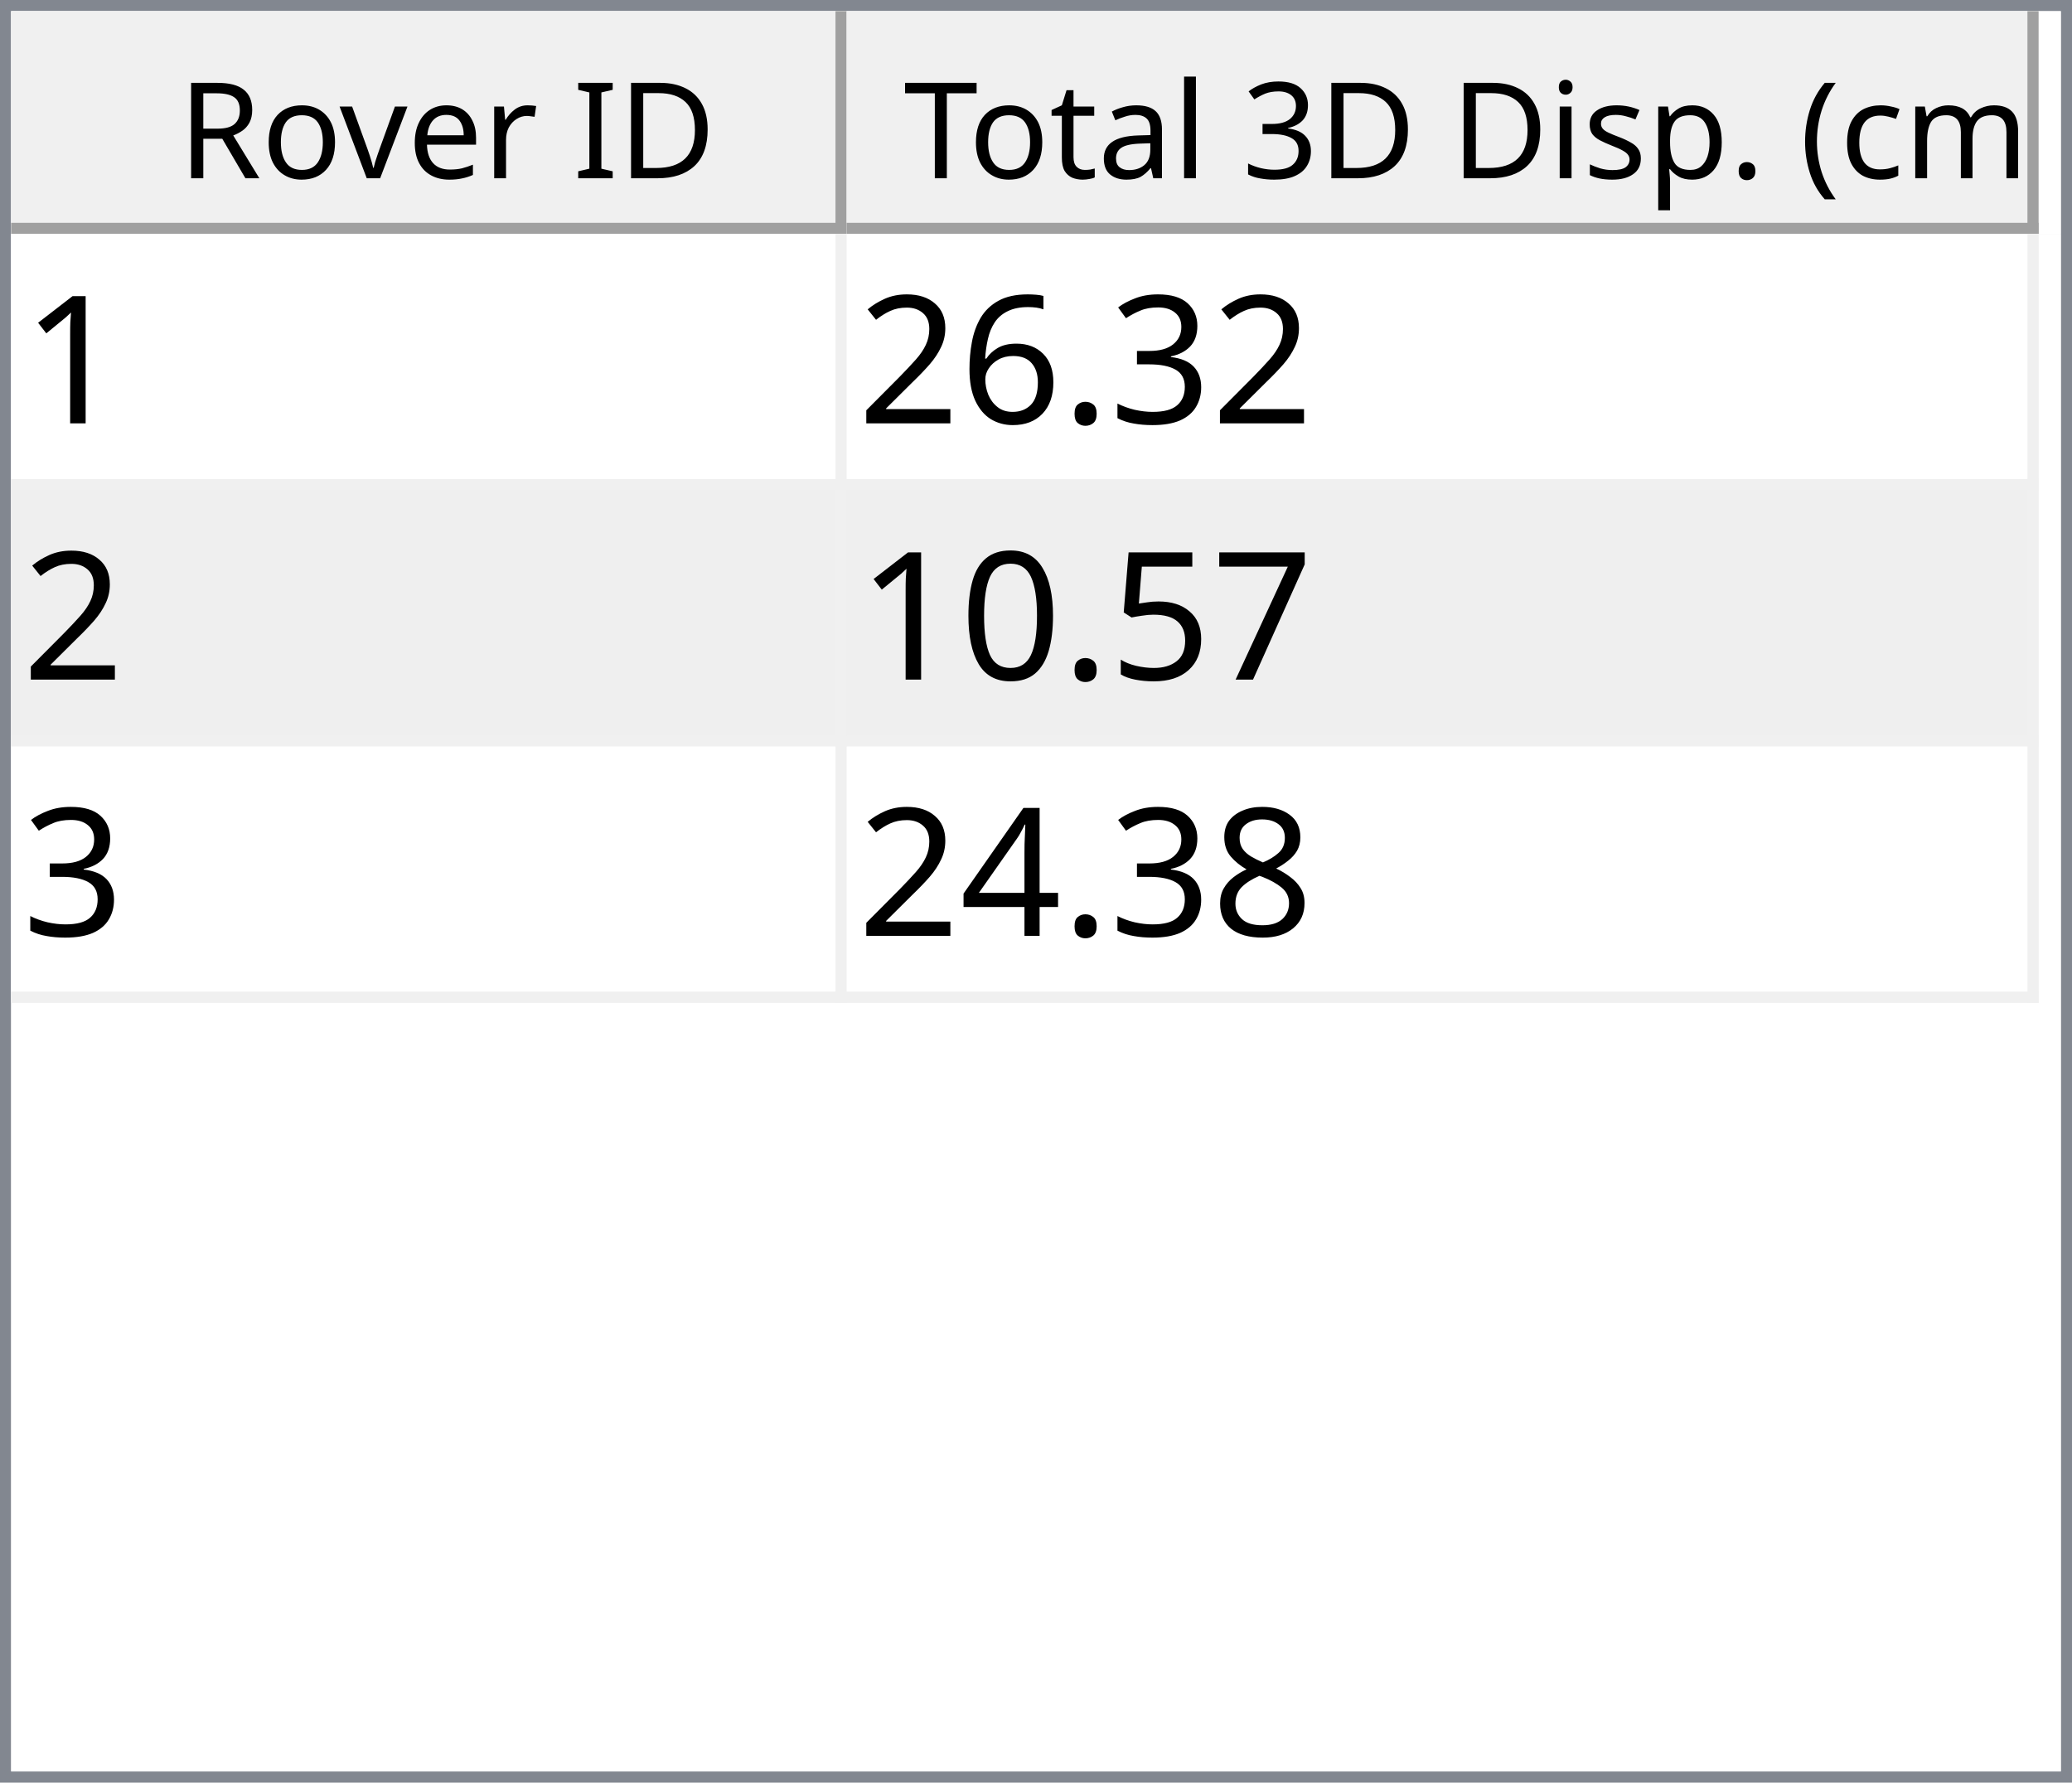
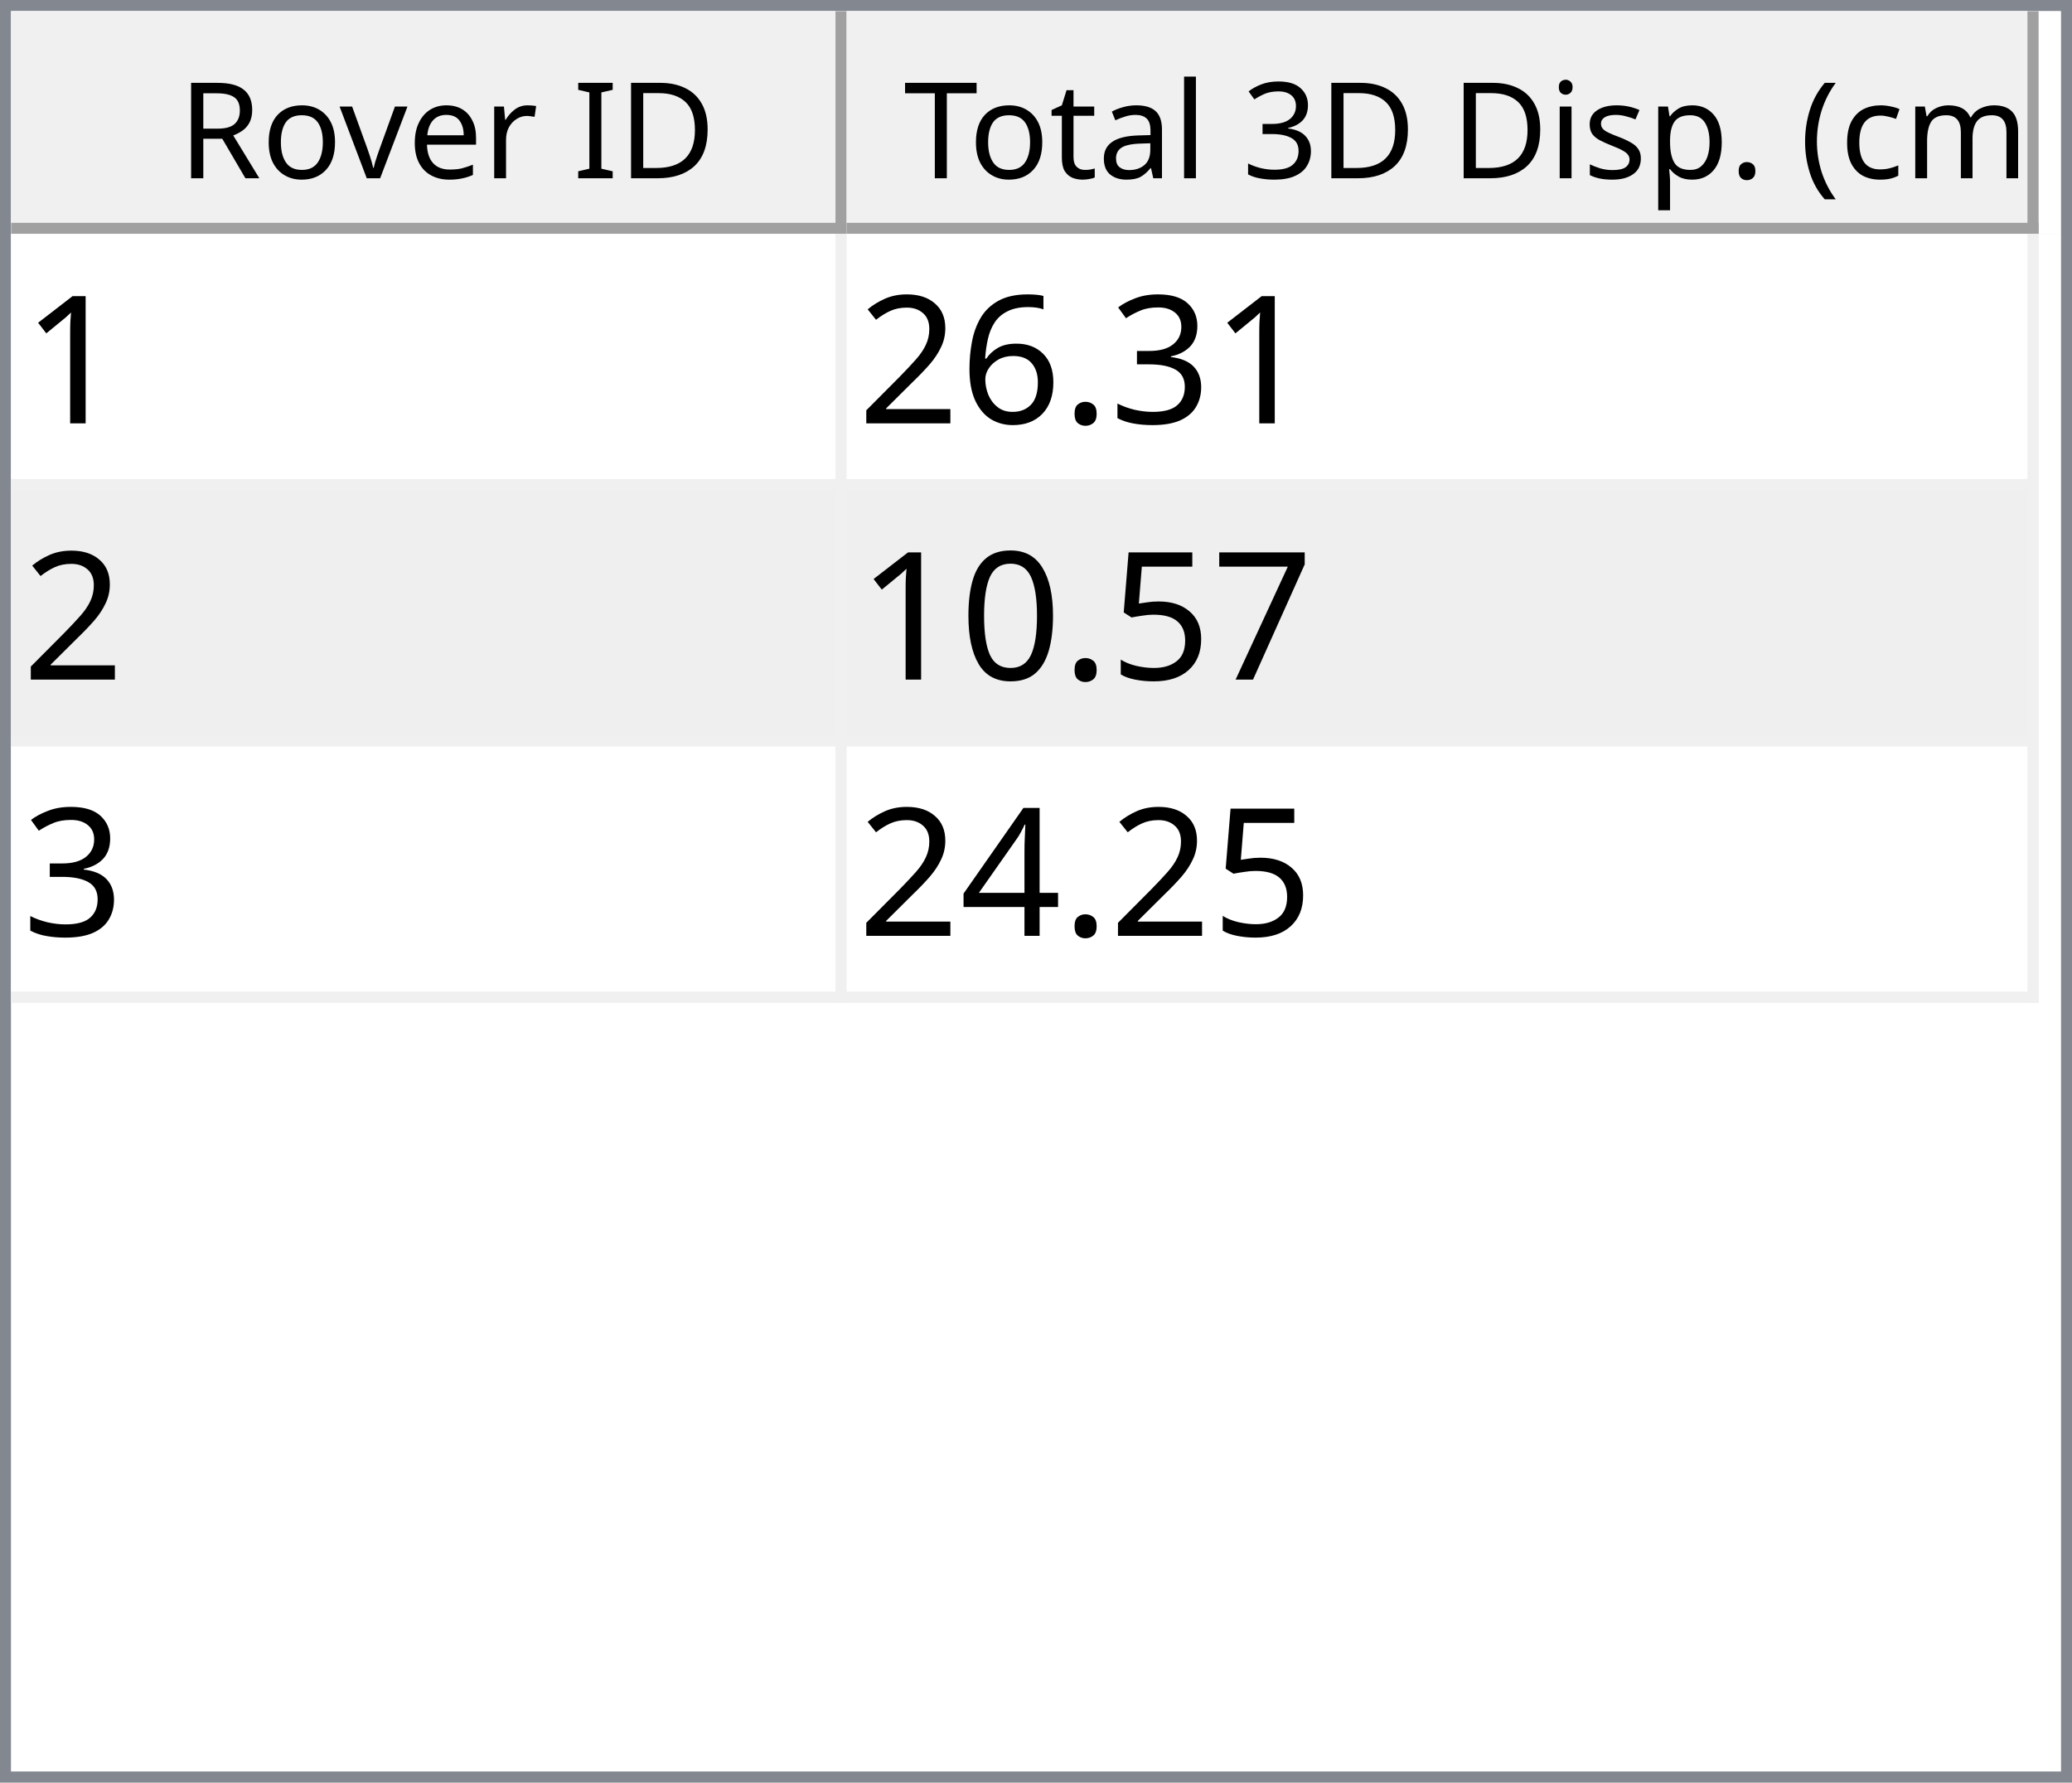
<svg xmlns="http://www.w3.org/2000/svg" style="fill-opacity:1; color-rendering:auto; color-interpolation:auto; text-rendering:auto; stroke:black; stroke-linecap:square; stroke-miterlimit:10; shape-rendering:auto; stroke-opacity:1; fill:black; stroke-dasharray:none; font-weight:normal; stroke-width:1; font-family:'Dialog'; font-style:normal; stroke-linejoin:miter; font-size:12px; stroke-dashoffset:0; image-rendering:auto;" width="186" height="160">
  <defs id="genericDefs" />
  <g>
    <defs id="defs1">
      <clipPath clipPathUnits="userSpaceOnUse" id="clipPath1">
        <path d="M0 0 L186 0 L186 160 L0 160 L0 0 Z" />
      </clipPath>
      <clipPath clipPathUnits="userSpaceOnUse" id="clipPath2">
        <path d="M0 0 L0 160 L186 160 L186 0 Z" />
      </clipPath>
      <clipPath clipPathUnits="userSpaceOnUse" id="clipPath3">
        <path d="M0 0 L0 20 L184 20 L184 0 Z" />
      </clipPath>
      <clipPath clipPathUnits="userSpaceOnUse" id="clipPath4">
        <path d="M0 0 L0 20 L75 20 L75 0 Z" />
      </clipPath>
      <clipPath clipPathUnits="userSpaceOnUse" id="clipPath5">
        <path d="M1 1 L1 19 L74 19 L74 1 Z" />
      </clipPath>
      <clipPath clipPathUnits="userSpaceOnUse" id="clipPath6">
        <path d="M0 0 L0 18 L73 18 L73 0 Z" />
      </clipPath>
      <clipPath clipPathUnits="userSpaceOnUse" id="clipPath7">
        <path d="M-0.5 -0.5 L-0.5 19.5 L74.5 19.5 L74.5 -0.5 Z" />
      </clipPath>
      <clipPath clipPathUnits="userSpaceOnUse" id="clipPath8">
        <path d="M0 0 L0 20 L107 20 L107 0 Z" />
      </clipPath>
      <clipPath clipPathUnits="userSpaceOnUse" id="clipPath9">
        <path d="M1 1 L1 19 L106 19 L106 1 Z" />
      </clipPath>
      <clipPath clipPathUnits="userSpaceOnUse" id="clipPath10">
        <path d="M0 0 L0 18 L105 18 L105 0 Z" />
      </clipPath>
      <clipPath clipPathUnits="userSpaceOnUse" id="clipPath11">
        <path d="M-0.5 -0.5 L-0.5 19.5 L106.5 19.5 L106.5 -0.5 Z" />
      </clipPath>
      <clipPath clipPathUnits="userSpaceOnUse" id="clipPath12">
        <path d="M0 0 L0 138 L184 138 L184 0 Z" />
      </clipPath>
      <clipPath clipPathUnits="userSpaceOnUse" id="clipPath13">
        <path d="M0 0 L0 69 L182 69 L182 0 Z" />
      </clipPath>
      <clipPath clipPathUnits="userSpaceOnUse" id="clipPath14">
        <path d="M-0.5 -0.5 L-0.5 68.5 L181.5 68.5 L181.5 -0.5 Z" />
      </clipPath>
      <clipPath clipPathUnits="userSpaceOnUse" id="clipPath15">
        <path d="M0 0 L0 22 L74 22 L74 0 Z" />
      </clipPath>
      <clipPath clipPathUnits="userSpaceOnUse" id="clipPath16">
        <path d="M0 0 L0 22 L106 22 L106 0 Z" />
      </clipPath>
      <font horiz-adv-x="64.551" id="font1">
        <font-face ascent="107.91" descent="25.098" units-per-em="100" style="font-style:normal; font-family:Segoe UI; font-weight:normal;" />
        <missing-glyph horiz-adv-x="64.551" d="M8.109 0 L8.109 68.266 L56.453 68.266 L56.453 0 L8.109 0 ZM15.328 7.234 L49.219 7.234 L49.219 61.031 L15.328 61.031 L15.328 7.234 Z" />
        <glyph unicode="D" horiz-adv-x="70.117" d="M9.188 0 L9.188 70.016 L28.516 70.016 Q65.531 70.016 65.531 35.891 Q65.531 19.672 55.25 9.836 Q44.969 0 27.734 0 L9.188 0 ZM17.391 62.594 L17.391 7.422 L27.828 7.422 Q41.609 7.422 49.273 14.797 Q56.938 22.172 56.938 35.688 Q56.938 62.594 28.328 62.594 L17.391 62.594 Z" />
        <glyph unicode="I" horiz-adv-x="26.611" d="M17.391 0 L9.188 0 L9.188 70.016 L17.391 70.016 L17.391 0 Z" />
        <glyph unicode=" " horiz-adv-x="27.393" d="" />
        <glyph unicode="r" horiz-adv-x="34.766" d="M34.188 41.891 Q32.078 43.5 28.125 43.5 Q23 43.5 19.555 38.672 Q16.109 33.844 16.109 25.484 L16.109 0 L8.109 0 L8.109 50 L16.109 50 L16.109 39.703 L16.312 39.703 Q18.016 44.969 21.531 47.922 Q25.047 50.875 29.391 50.875 Q32.516 50.875 34.188 50.203 L34.188 41.891 Z" />
        <glyph unicode="e" horiz-adv-x="52.295" d="M48.297 23 L12.984 23 Q13.188 14.656 17.484 10.109 Q21.781 5.562 29.297 5.562 Q37.75 5.562 44.828 11.141 L44.828 3.609 Q38.234 -1.172 27.391 -1.172 Q16.797 -1.172 10.742 5.641 Q4.688 12.453 4.688 24.812 Q4.688 36.469 11.305 43.82 Q17.922 51.172 27.734 51.172 Q37.547 51.172 42.922 44.828 Q48.297 38.484 48.297 27.203 L48.297 23 ZM40.094 29.781 Q40.047 36.719 36.75 40.578 Q33.453 44.438 27.594 44.438 Q21.922 44.438 17.969 40.383 Q14.016 36.328 13.094 29.781 L40.094 29.781 Z" />
        <glyph unicode="v" horiz-adv-x="47.9" d="M47.406 50 L27.484 0 L19.625 0 L0.688 50 L9.469 50 L22.172 13.672 Q23.578 9.672 23.922 6.688 L24.125 6.688 Q24.609 10.453 25.688 13.484 L38.969 50 L47.406 50 Z" />
        <glyph unicode="o" horiz-adv-x="58.594" d="M29 -1.172 Q17.922 -1.172 11.305 5.836 Q4.688 12.844 4.688 24.422 Q4.688 37.016 11.57 44.094 Q18.453 51.172 30.172 51.172 Q41.359 51.172 47.633 44.289 Q53.906 37.406 53.906 25.203 Q53.906 13.234 47.141 6.031 Q40.375 -1.172 29 -1.172 ZM29.594 44.438 Q21.875 44.438 17.383 39.188 Q12.891 33.938 12.891 24.703 Q12.891 15.828 17.43 10.695 Q21.969 5.562 29.594 5.562 Q37.359 5.562 41.531 10.594 Q45.703 15.625 45.703 24.906 Q45.703 34.281 41.531 39.359 Q37.359 44.438 29.594 44.438 Z" />
        <glyph unicode="R" horiz-adv-x="59.814" d="M59.375 0 L49.609 0 L37.891 19.625 Q36.281 22.359 34.766 24.289 Q33.25 26.219 31.664 27.438 Q30.078 28.656 28.25 29.219 Q26.422 29.781 24.125 29.781 L17.391 29.781 L17.391 0 L9.188 0 L9.188 70.016 L30.078 70.016 Q34.672 70.016 38.555 68.867 Q42.438 67.719 45.289 65.375 Q48.141 63.031 49.758 59.547 Q51.375 56.062 51.375 51.375 Q51.375 47.703 50.273 44.656 Q49.172 41.609 47.148 39.211 Q45.125 36.812 42.266 35.133 Q39.406 33.453 35.844 32.516 L35.844 32.328 Q37.594 31.547 38.891 30.547 Q40.188 29.547 41.359 28.18 Q42.531 26.812 43.68 25.078 Q44.828 23.344 46.234 21.047 L59.375 0 ZM17.391 62.594 L17.391 37.203 L28.516 37.203 Q31.594 37.203 34.203 38.133 Q36.812 39.062 38.719 40.797 Q40.625 42.531 41.703 45.047 Q42.781 47.562 42.781 50.688 Q42.781 56.297 39.141 59.445 Q35.5 62.594 28.609 62.594 L17.391 62.594 Z" />
        <glyph unicode=")" horiz-adv-x="30.176" d="M8.297 -15.922 L1.172 -15.922 Q16.406 2.344 16.406 26.812 Q16.406 51.469 1.078 70.016 L8.297 70.016 Q23.531 52.156 23.531 26.703 Q23.531 1.375 8.297 -15.922 Z" />
        <glyph unicode="m" horiz-adv-x="86.133" d="M79.109 0 L71.094 0 L71.094 28.719 Q71.094 37.016 68.531 40.727 Q65.969 44.438 59.906 44.438 Q54.781 44.438 51.195 39.75 Q47.609 35.062 47.609 28.516 L47.609 0 L39.594 0 L39.594 29.688 Q39.594 44.438 28.219 44.438 Q22.953 44.438 19.531 40.016 Q16.109 35.594 16.109 28.516 L16.109 0 L8.109 0 L8.109 50 L16.109 50 L16.109 42.094 L16.312 42.094 Q21.625 51.172 31.844 51.172 Q36.969 51.172 40.773 48.312 Q44.578 45.453 46 40.828 Q51.562 51.172 62.594 51.172 Q79.109 51.172 79.109 30.812 L79.109 0 Z" />
        <glyph unicode="c" horiz-adv-x="46.191" d="M42.188 2.297 Q36.422 -1.172 28.516 -1.172 Q17.828 -1.172 11.258 5.789 Q4.688 12.75 4.688 23.828 Q4.688 36.188 11.766 43.68 Q18.844 51.172 30.672 51.172 Q37.25 51.172 42.281 48.734 L42.281 40.531 Q36.719 44.438 30.375 44.438 Q22.703 44.438 17.797 38.945 Q12.891 33.453 12.891 24.516 Q12.891 15.719 17.508 10.641 Q22.125 5.562 29.891 5.562 Q36.422 5.562 42.188 9.906 L42.188 2.297 Z" />
        <glyph unicode="(" horiz-adv-x="30.176" d="M29.109 -15.922 L21.969 -15.922 Q6.844 1.375 6.844 26.703 Q6.844 52.156 21.969 70.016 L29.203 70.016 Q13.875 51.469 13.875 26.812 Q13.875 2.344 29.109 -15.922 Z" />
        <glyph unicode="." horiz-adv-x="21.68" d="M10.891 -1.078 Q8.641 -1.078 7.055 0.539 Q5.469 2.156 5.469 4.391 Q5.469 6.641 7.055 8.273 Q8.641 9.906 10.891 9.906 Q13.188 9.906 14.797 8.273 Q16.406 6.641 16.406 4.391 Q16.406 2.156 14.797 0.539 Q13.188 -1.078 10.891 -1.078 Z" />
        <glyph unicode="p" horiz-adv-x="58.789" d="M16.312 7.234 L16.109 7.234 L16.109 -23 L8.109 -23 L8.109 50 L16.109 50 L16.109 41.219 L16.312 41.219 Q22.219 51.172 33.594 51.172 Q43.266 51.172 48.688 44.461 Q54.109 37.75 54.109 26.469 Q54.109 13.922 48 6.375 Q41.891 -1.172 31.297 -1.172 Q21.578 -1.172 16.312 7.234 ZM16.109 27.391 L16.109 20.406 Q16.109 14.203 20.141 9.883 Q24.172 5.562 30.375 5.562 Q37.641 5.562 41.773 11.133 Q45.906 16.703 45.906 26.609 Q45.906 34.969 42.047 39.703 Q38.188 44.438 31.594 44.438 Q24.609 44.438 20.359 39.578 Q16.109 34.719 16.109 27.391 Z" />
        <glyph unicode="s" horiz-adv-x="42.432" d="M5.078 1.812 L5.078 10.406 Q11.625 5.562 19.484 5.562 Q30.031 5.562 30.031 12.594 Q30.031 14.594 29.125 15.992 Q28.219 17.391 26.68 18.461 Q25.141 19.531 23.07 20.383 Q21 21.234 18.609 22.172 Q15.281 23.484 12.766 24.828 Q10.25 26.172 8.57 27.859 Q6.891 29.547 6.031 31.695 Q5.172 33.844 5.172 36.719 Q5.172 40.234 6.789 42.945 Q8.406 45.656 11.086 47.484 Q13.766 49.312 17.211 50.242 Q20.656 51.172 24.312 51.172 Q30.812 51.172 35.938 48.922 L35.938 40.828 Q30.422 44.438 23.25 44.438 Q21 44.438 19.195 43.922 Q17.391 43.406 16.094 42.477 Q14.797 41.547 14.086 40.258 Q13.375 38.969 13.375 37.406 Q13.375 35.453 14.086 34.133 Q14.797 32.812 16.164 31.789 Q17.531 30.766 19.484 29.938 Q21.438 29.109 23.922 28.125 Q27.25 26.859 29.883 25.516 Q32.516 24.172 34.375 22.484 Q36.234 20.797 37.234 18.602 Q38.234 16.406 38.234 13.375 Q38.234 9.672 36.602 6.938 Q34.969 4.203 32.234 2.398 Q29.5 0.594 25.93 -0.289 Q22.359 -1.172 18.453 -1.172 Q10.75 -1.172 5.078 1.812 Z" />
        <glyph unicode="i" horiz-adv-x="24.219" d="M12.203 62.703 Q10.062 62.703 8.547 64.164 Q7.031 65.625 7.031 67.875 Q7.031 70.125 8.547 71.609 Q10.062 73.094 12.203 73.094 Q14.406 73.094 15.945 71.609 Q17.484 70.125 17.484 67.875 Q17.484 65.719 15.945 64.211 Q14.406 62.703 12.203 62.703 ZM16.109 0 L8.109 0 L8.109 50 L16.109 50 L16.109 0 Z" />
        <glyph unicode="3" horiz-adv-x="53.906" d="M46.531 19.828 Q46.531 15.094 44.75 11.211 Q42.969 7.328 39.719 4.57 Q36.469 1.812 31.93 0.297 Q27.391 -1.219 21.922 -1.219 Q11.922 -1.219 6 2.594 L6 11.188 Q13.094 5.609 22.219 5.609 Q25.875 5.609 28.828 6.539 Q31.781 7.469 33.906 9.227 Q36.031 10.984 37.18 13.477 Q38.328 15.969 38.328 19.094 Q38.328 32.812 18.797 32.812 L12.984 32.812 L12.984 39.594 L18.5 39.594 Q35.797 39.594 35.797 52.484 Q35.797 64.406 22.609 64.406 Q15.188 64.406 8.688 59.422 L8.688 67.188 Q15.375 71.188 24.609 71.188 Q29 71.188 32.57 69.969 Q36.141 68.75 38.68 66.555 Q41.219 64.359 42.609 61.281 Q44 58.203 44 54.5 Q44 40.672 30.031 36.719 L30.031 36.531 Q33.594 36.141 36.625 34.797 Q39.656 33.453 41.852 31.305 Q44.047 29.156 45.289 26.25 Q46.531 23.344 46.531 19.828 Z" />
        <glyph unicode="l" horiz-adv-x="24.219" d="M16.109 0 L8.109 0 L8.109 74.031 L16.109 74.031 L16.109 0 Z" />
        <glyph unicode="a" horiz-adv-x="50.879" d="M43.891 0 L35.891 0 L35.891 7.812 L35.688 7.812 Q30.469 -1.172 20.312 -1.172 Q12.844 -1.172 8.617 2.781 Q4.391 6.734 4.391 13.281 Q4.391 27.297 20.906 29.594 L35.891 31.688 Q35.891 44.438 25.594 44.438 Q16.547 44.438 9.281 38.281 L9.281 46.484 Q16.656 51.172 26.266 51.172 Q43.891 51.172 43.891 32.516 L43.891 0 ZM35.891 25.297 L23.828 23.641 Q18.266 22.859 15.43 20.875 Q12.594 18.891 12.594 13.875 Q12.594 10.203 15.211 7.883 Q17.828 5.562 22.172 5.562 Q28.125 5.562 32.008 9.742 Q35.891 13.922 35.891 20.312 L35.891 25.297 Z" />
        <glyph unicode="t" horiz-adv-x="33.887" d="M31.297 0.484 Q28.469 -1.078 23.828 -1.078 Q10.688 -1.078 10.688 13.578 L10.688 43.172 L2.094 43.172 L2.094 50 L10.688 50 L10.688 62.203 L18.703 64.797 L18.703 50 L31.297 50 L31.297 43.172 L18.703 43.172 L18.703 14.984 Q18.703 9.969 20.414 7.82 Q22.125 5.672 26.078 5.672 Q29.109 5.672 31.297 7.328 L31.297 0.484 Z" />
        <glyph unicode="T" horiz-adv-x="52.393" d="M50.594 62.594 L30.375 62.594 L30.375 0 L22.172 0 L22.172 62.594 L2 62.594 L2 70.016 L50.594 70.016 L50.594 62.594 Z" />
      </font>
      <font horiz-adv-x="75.0" id="font2">
        <font-face ascent="100.537" descent="21.973" units-per-em="100" style="font-style:normal; font-family:sans-serif; font-weight:normal;" />
        <missing-glyph horiz-adv-x="75.0" d="M12.5 0 L12.5 62.5 L62.5 62.5 L62.5 0 L12.5 0 ZM14.062 1.562 L60.938 1.562 L60.938 60.938 L14.062 60.938 L14.062 1.562 Z" />
        <glyph unicode="1" horiz-adv-x="55.615" d="M37.25 0 L28.469 0 L28.469 56 Q25.297 52.984 20.141 49.953 Q14.984 46.922 10.891 45.406 L10.891 53.906 Q18.266 57.375 23.781 62.305 Q29.297 67.234 31.594 71.875 L37.25 71.875 L37.25 0 Z" />
        <glyph unicode="3" horiz-adv-x="55.615" d="M4.203 18.891 L12.984 20.062 Q14.5 12.594 18.141 9.297 Q21.781 6 27 6 Q33.203 6 37.477 10.297 Q41.75 14.594 41.75 20.953 Q41.75 27 37.797 30.93 Q33.844 34.859 27.734 34.859 Q25.25 34.859 21.531 33.891 L22.516 41.609 Q23.391 41.5 23.922 41.5 Q29.547 41.5 34.039 44.43 Q38.531 47.359 38.531 53.469 Q38.531 58.297 35.258 61.477 Q31.984 64.656 26.812 64.656 Q21.688 64.656 18.266 61.43 Q14.844 58.203 13.875 51.766 L5.078 53.328 Q6.688 62.156 12.398 67.016 Q18.109 71.875 26.609 71.875 Q32.469 71.875 37.398 69.359 Q42.328 66.844 44.945 62.5 Q47.562 58.156 47.562 53.266 Q47.562 48.641 45.07 44.828 Q42.578 41.016 37.703 38.766 Q44.047 37.312 47.562 32.695 Q51.078 28.078 51.078 21.141 Q51.078 11.766 44.242 5.25 Q37.406 -1.266 26.953 -1.266 Q17.531 -1.266 11.305 4.352 Q5.078 9.969 4.203 18.891 Z" />
        <glyph unicode="." horiz-adv-x="27.783" d="M9.078 0 L9.078 10.016 L19.094 10.016 L19.094 0 L9.078 0 Z" />
        <glyph unicode="6" horiz-adv-x="55.615" d="M49.75 54.047 L41.016 53.375 Q39.844 58.547 37.703 60.891 Q34.125 64.656 28.906 64.656 Q24.703 64.656 21.531 62.312 Q17.391 59.281 14.992 53.469 Q12.594 47.656 12.5 36.922 Q15.672 41.75 20.266 44.094 Q24.859 46.438 29.891 46.438 Q38.672 46.438 44.852 39.969 Q51.031 33.5 51.031 23.25 Q51.031 16.5 48.125 10.719 Q45.219 4.938 40.141 1.859 Q35.062 -1.219 28.609 -1.219 Q17.625 -1.219 10.695 6.859 Q3.766 14.938 3.766 33.5 Q3.766 54.25 11.422 63.672 Q18.109 71.875 29.438 71.875 Q37.891 71.875 43.289 67.141 Q48.688 62.406 49.75 54.047 ZM13.875 23.188 Q13.875 18.656 15.797 14.508 Q17.719 10.359 21.188 8.18 Q24.656 6 28.469 6 Q34.031 6 38.039 10.492 Q42.047 14.984 42.047 22.703 Q42.047 30.125 38.086 34.398 Q34.125 38.672 28.125 38.672 Q22.172 38.672 18.023 34.398 Q13.875 30.125 13.875 23.188 Z" />
        <glyph unicode="2" horiz-adv-x="55.615" d="M50.344 8.453 L50.344 0 L3.031 0 Q2.938 3.172 4.047 6.109 Q5.859 10.938 9.836 15.625 Q13.812 20.312 21.344 26.469 Q33.016 36.031 37.117 41.625 Q41.219 47.219 41.219 52.203 Q41.219 57.422 37.477 61.008 Q33.734 64.594 27.734 64.594 Q21.391 64.594 17.578 60.789 Q13.766 56.984 13.719 50.25 L4.688 51.172 Q5.609 61.281 11.664 66.578 Q17.719 71.875 27.938 71.875 Q38.234 71.875 44.242 66.164 Q50.25 60.453 50.25 52 Q50.25 47.703 48.492 43.555 Q46.734 39.406 42.656 34.812 Q38.578 30.219 29.109 22.219 Q21.188 15.578 18.945 13.211 Q16.703 10.844 15.234 8.453 L50.344 8.453 Z" />
        <glyph unicode="7" horiz-adv-x="55.615" d="M4.734 62.203 L4.734 70.656 L51.078 70.656 L51.078 63.812 Q44.234 56.547 37.523 44.484 Q30.812 32.422 27.156 19.672 Q24.516 10.688 23.781 0 L14.75 0 Q14.891 8.453 18.062 20.414 Q21.234 32.375 27.172 43.484 Q33.109 54.594 39.797 62.203 L4.734 62.203 Z" />
        <glyph unicode="5" horiz-adv-x="55.615" d="M4.156 18.75 L13.375 19.531 Q14.406 12.797 18.141 9.398 Q21.875 6 27.156 6 Q33.5 6 37.891 10.789 Q42.281 15.578 42.281 23.484 Q42.281 31 38.062 35.352 Q33.844 39.703 27 39.703 Q22.75 39.703 19.336 37.773 Q15.922 35.844 13.969 32.766 L5.719 33.844 L12.641 70.609 L48.25 70.609 L48.25 62.203 L19.672 62.203 L15.828 42.969 Q22.266 47.469 29.344 47.469 Q38.719 47.469 45.164 40.969 Q51.609 34.469 51.609 24.266 Q51.609 14.547 45.953 7.469 Q39.062 -1.219 27.156 -1.219 Q17.391 -1.219 11.211 4.25 Q5.031 9.719 4.156 18.75 Z" />
        <glyph unicode="0" horiz-adv-x="55.615" d="M4.156 35.297 Q4.156 48 6.766 55.742 Q9.375 63.484 14.523 67.68 Q19.672 71.875 27.484 71.875 Q33.25 71.875 37.594 69.555 Q41.938 67.234 44.773 62.867 Q47.609 58.5 49.219 52.227 Q50.828 45.953 50.828 35.297 Q50.828 22.703 48.242 14.969 Q45.656 7.234 40.508 3.008 Q35.359 -1.219 27.484 -1.219 Q17.141 -1.219 11.234 6.203 Q4.156 15.141 4.156 35.297 ZM13.188 35.297 Q13.188 17.672 17.312 11.836 Q21.438 6 27.484 6 Q33.547 6 37.672 11.859 Q41.797 17.719 41.797 35.297 Q41.797 52.984 37.672 58.789 Q33.547 64.594 27.391 64.594 Q21.344 64.594 17.719 59.469 Q13.188 52.938 13.188 35.297 Z" />
-         <glyph unicode="8" horiz-adv-x="55.615" d="M17.672 38.812 Q12.203 40.828 9.57 44.539 Q6.938 48.25 6.938 53.422 Q6.938 61.234 12.555 66.555 Q18.172 71.875 27.484 71.875 Q36.859 71.875 42.578 66.43 Q48.297 60.984 48.297 53.172 Q48.297 48.188 45.68 44.508 Q43.062 40.828 37.75 38.812 Q44.344 36.672 47.781 31.883 Q51.219 27.094 51.219 20.453 Q51.219 11.281 44.727 5.031 Q38.234 -1.219 27.641 -1.219 Q17.047 -1.219 10.547 5.055 Q4.047 11.328 4.047 20.703 Q4.047 27.688 7.594 32.398 Q11.141 37.109 17.672 38.812 ZM15.922 53.719 Q15.922 48.641 19.195 45.414 Q22.469 42.188 27.688 42.188 Q32.766 42.188 36.016 45.383 Q39.266 48.578 39.266 53.219 Q39.266 58.062 35.914 61.359 Q32.562 64.656 27.594 64.656 Q22.562 64.656 19.242 61.43 Q15.922 58.203 15.922 53.719 ZM13.094 20.656 Q13.094 16.891 14.875 13.375 Q16.656 9.859 20.172 7.93 Q23.688 6 27.734 6 Q34.031 6 38.133 10.055 Q42.234 14.109 42.234 20.359 Q42.234 26.703 38.016 30.859 Q33.797 35.016 27.438 35.016 Q21.234 35.016 17.164 30.914 Q13.094 26.812 13.094 20.656 Z" />
        <glyph unicode="4" horiz-adv-x="55.615" d="M32.328 0 L32.328 17.141 L1.266 17.141 L1.266 25.203 L33.938 71.578 L41.109 71.578 L41.109 25.203 L50.781 25.203 L50.781 17.141 L41.109 17.141 L41.109 0 L32.328 0 ZM32.328 25.203 L32.328 57.469 L9.906 25.203 L32.328 25.203 Z" />
      </font>
    </defs>
    <g style="fill:white; stroke:white;">
      <rect x="0" y="0" width="186" style="clip-path:url(#clipPath1); stroke:none;" height="160" />
    </g>
    <g style="fill:white; text-rendering:optimizeSpeed; color-rendering:optimizeSpeed; image-rendering:optimizeSpeed; shape-rendering:crispEdges; stroke:white; color-interpolation:sRGB;">
      <rect x="0" width="186" height="160" y="0" style="stroke:none;" />
      <path style="stroke:none;" d="M0 160 L186 160 L186 0 L0 0 Z" />
    </g>
    <g style="fill:rgb(240,240,240); font-family:'Segoe UI'; stroke:rgb(240,240,240);">
      <rect x="0" y="0" width="186" style="clip-path:url(#clipPath2); stroke:none;" height="160" />
    </g>
    <g style="fill:rgb(130,135,144); font-family:'Segoe UI'; stroke:rgb(130,135,144);">
      <path d="M0 0 L186 0 L186 160 L0 160 L0 0 ZM1 1 L185 1 L185 159 L1 159 L1 1 Z" style="fill-rule:evenodd; clip-path:url(#clipPath2); stroke:none;" />
    </g>
    <g style="fill:white; font-family:'Segoe UI'; stroke:white;" transform="translate(1,1)">
      <rect x="0" y="0" width="184" style="clip-path:url(#clipPath3); stroke:none;" height="20" />
    </g>
    <g style="fill:rgb(240,240,240); font-family:'Segoe UI'; stroke:rgb(240,240,240);" transform="translate(1,1)">
      <rect x="0" y="0" width="75" style="clip-path:url(#clipPath4); stroke:none;" height="20" />
    </g>
    <g style="font-family:'Segoe UI';" transform="translate(2,2)">
      <text x="14" xml:space="preserve" y="14" style="clip-path:url(#clipPath6); stroke:none;">Rover ID</text>
    </g>
    <g style="fill:rgb(160,160,160); font-family:'Segoe UI'; stroke:rgb(160,160,160); stroke-linejoin:bevel;" transform="translate(1.5,1.5)">
      <line x1="74" x2="74" y1="0" style="fill:none; clip-path:url(#clipPath7);" y2="19" />
    </g>
    <g style="fill:rgb(160,160,160); font-family:'Segoe UI'; stroke:rgb(160,160,160); stroke-linejoin:bevel;" transform="matrix(1,0,0,1,1,1) translate(0.5,0.5)">
      <line x1="0" x2="74" y1="19" style="fill:none; clip-path:url(#clipPath7);" y2="19" />
    </g>
    <g style="fill:rgb(240,240,240); font-family:'Segoe UI'; stroke:rgb(240,240,240);" transform="translate(76,1)">
      <rect x="0" y="0" width="107" style="clip-path:url(#clipPath8); stroke:none;" height="20" />
    </g>
    <g style="font-family:'Segoe UI';" transform="translate(77,2)">
      <text x="1" xml:space="preserve" y="14" style="clip-path:url(#clipPath10); stroke:none;"> Total 3D Disp. (cm)</text>
    </g>
    <g style="fill:rgb(160,160,160); font-family:'Segoe UI'; stroke:rgb(160,160,160); stroke-linejoin:bevel;" transform="translate(76.5,1.5)">
      <line x1="106" x2="106" y1="0" style="fill:none; clip-path:url(#clipPath11);" y2="19" />
    </g>
    <g style="fill:rgb(160,160,160); font-family:'Segoe UI'; stroke:rgb(160,160,160); stroke-linejoin:bevel;" transform="matrix(1,0,0,1,76,1) translate(0.5,0.5)">
      <line x1="0" x2="106" y1="19" style="fill:none; clip-path:url(#clipPath11);" y2="19" />
    </g>
    <g style="fill:white; font-family:'Segoe UI'; stroke:white;" transform="translate(1,21)">
      <rect x="0" y="0" width="184" style="clip-path:url(#clipPath12); stroke:none;" height="138" />
    </g>
    <g style="fill:rgb(240,240,240); font-size:16px; font-family:sans-serif; stroke:rgb(240,240,240);" transform="translate(1,21)">
      <rect x="0" y="0" width="182" style="clip-path:url(#clipPath13); stroke:none;" height="69" />
      <line transform="translate(0.5,0.5)" x1="0" x2="181" y1="22" style="clip-path:url(#clipPath14); fill:none; stroke-linejoin:bevel;" y2="22" />
    </g>
    <g transform="matrix(1,0,0,1,1,21) translate(0.5,0.5)" style="fill:rgb(240,240,240); font-size:16px; font-family:sans-serif; stroke:rgb(240,240,240); stroke-linejoin:bevel;">
      <line x1="0" x2="181" y1="45" style="fill:none; clip-path:url(#clipPath14);" y2="45" />
    </g>
    <g transform="matrix(1,0,0,1,1,21) translate(0.5,0.5)" style="fill:rgb(240,240,240); font-size:16px; font-family:sans-serif; stroke:rgb(240,240,240); stroke-linejoin:bevel;">
      <line x1="0" x2="181" y1="68" style="fill:none; clip-path:url(#clipPath14);" y2="68" />
    </g>
    <g transform="matrix(1,0,0,1,1,21) translate(0.5,0.5)" style="fill:rgb(240,240,240); font-size:16px; font-family:sans-serif; stroke:rgb(240,240,240); stroke-linejoin:bevel;">
      <line x1="74" x2="74" y1="0" style="fill:none; clip-path:url(#clipPath14);" y2="68" />
    </g>
    <g transform="matrix(1,0,0,1,1,21) translate(0.5,0.5)" style="fill:rgb(240,240,240); font-size:16px; font-family:sans-serif; stroke:rgb(240,240,240); stroke-linejoin:bevel;">
      <line x1="181" x2="181" y1="0" style="fill:none; clip-path:url(#clipPath14);" y2="68" />
    </g>
    <g style="fill:white; font-size:16px; font-family:sans-serif; stroke:white;" transform="matrix(1,0,0,1,1,21)">
      <rect x="0" y="0" width="74" style="clip-path:url(#clipPath15); stroke:none;" height="22" />
      <text x="1" y="17" style="fill:black; clip-path:url(#clipPath15); stroke:none;" xml:space="preserve">1</text>
    </g>
    <g style="fill:white; font-size:16px; font-family:sans-serif; stroke:white;" transform="matrix(1,0,0,1,1,21) translate(75,0)">
      <rect x="0" y="0" width="106" style="clip-path:url(#clipPath16); stroke:none;" height="22" />
-       <text x="1" y="17" style="fill:black; clip-path:url(#clipPath16); stroke:none;" xml:space="preserve">26.32</text>
+       <text x="1" y="17" style="fill:black; clip-path:url(#clipPath16); stroke:none;" xml:space="preserve">26.31</text>
    </g>
    <g style="fill:rgb(239,239,239); font-size:16px; font-family:sans-serif; stroke:rgb(239,239,239);" transform="matrix(1,0,0,1,1,21) translate(0,23)">
      <rect x="0" y="0" width="74" style="clip-path:url(#clipPath15); stroke:none;" height="22" />
      <text x="1" y="17" style="fill:black; clip-path:url(#clipPath15); stroke:none;" xml:space="preserve">2</text>
    </g>
    <g style="fill:rgb(239,239,239); font-size:16px; font-family:sans-serif; stroke:rgb(239,239,239);" transform="matrix(1,0,0,1,1,21) translate(75,23)">
      <rect x="0" y="0" width="106" style="clip-path:url(#clipPath16); stroke:none;" height="22" />
      <text x="1" y="17" style="fill:black; clip-path:url(#clipPath16); stroke:none;" xml:space="preserve">10.57</text>
    </g>
    <g style="fill:white; font-size:16px; font-family:sans-serif; stroke:white;" transform="matrix(1,0,0,1,1,21) translate(0,46)">
      <rect x="0" y="0" width="74" style="clip-path:url(#clipPath15); stroke:none;" height="22" />
      <text x="1" y="17" style="fill:black; clip-path:url(#clipPath15); stroke:none;" xml:space="preserve">3</text>
    </g>
    <g style="fill:white; font-size:16px; font-family:sans-serif; stroke:white;" transform="matrix(1,0,0,1,1,21) translate(75,46)">
      <rect x="0" y="0" width="106" style="clip-path:url(#clipPath16); stroke:none;" height="22" />
-       <text x="1" y="17" style="fill:black; clip-path:url(#clipPath16); stroke:none;" xml:space="preserve">24.38</text>
+       <text x="1" y="17" style="fill:black; clip-path:url(#clipPath16); stroke:none;" xml:space="preserve">24.25</text>
    </g>
  </g>
</svg>
